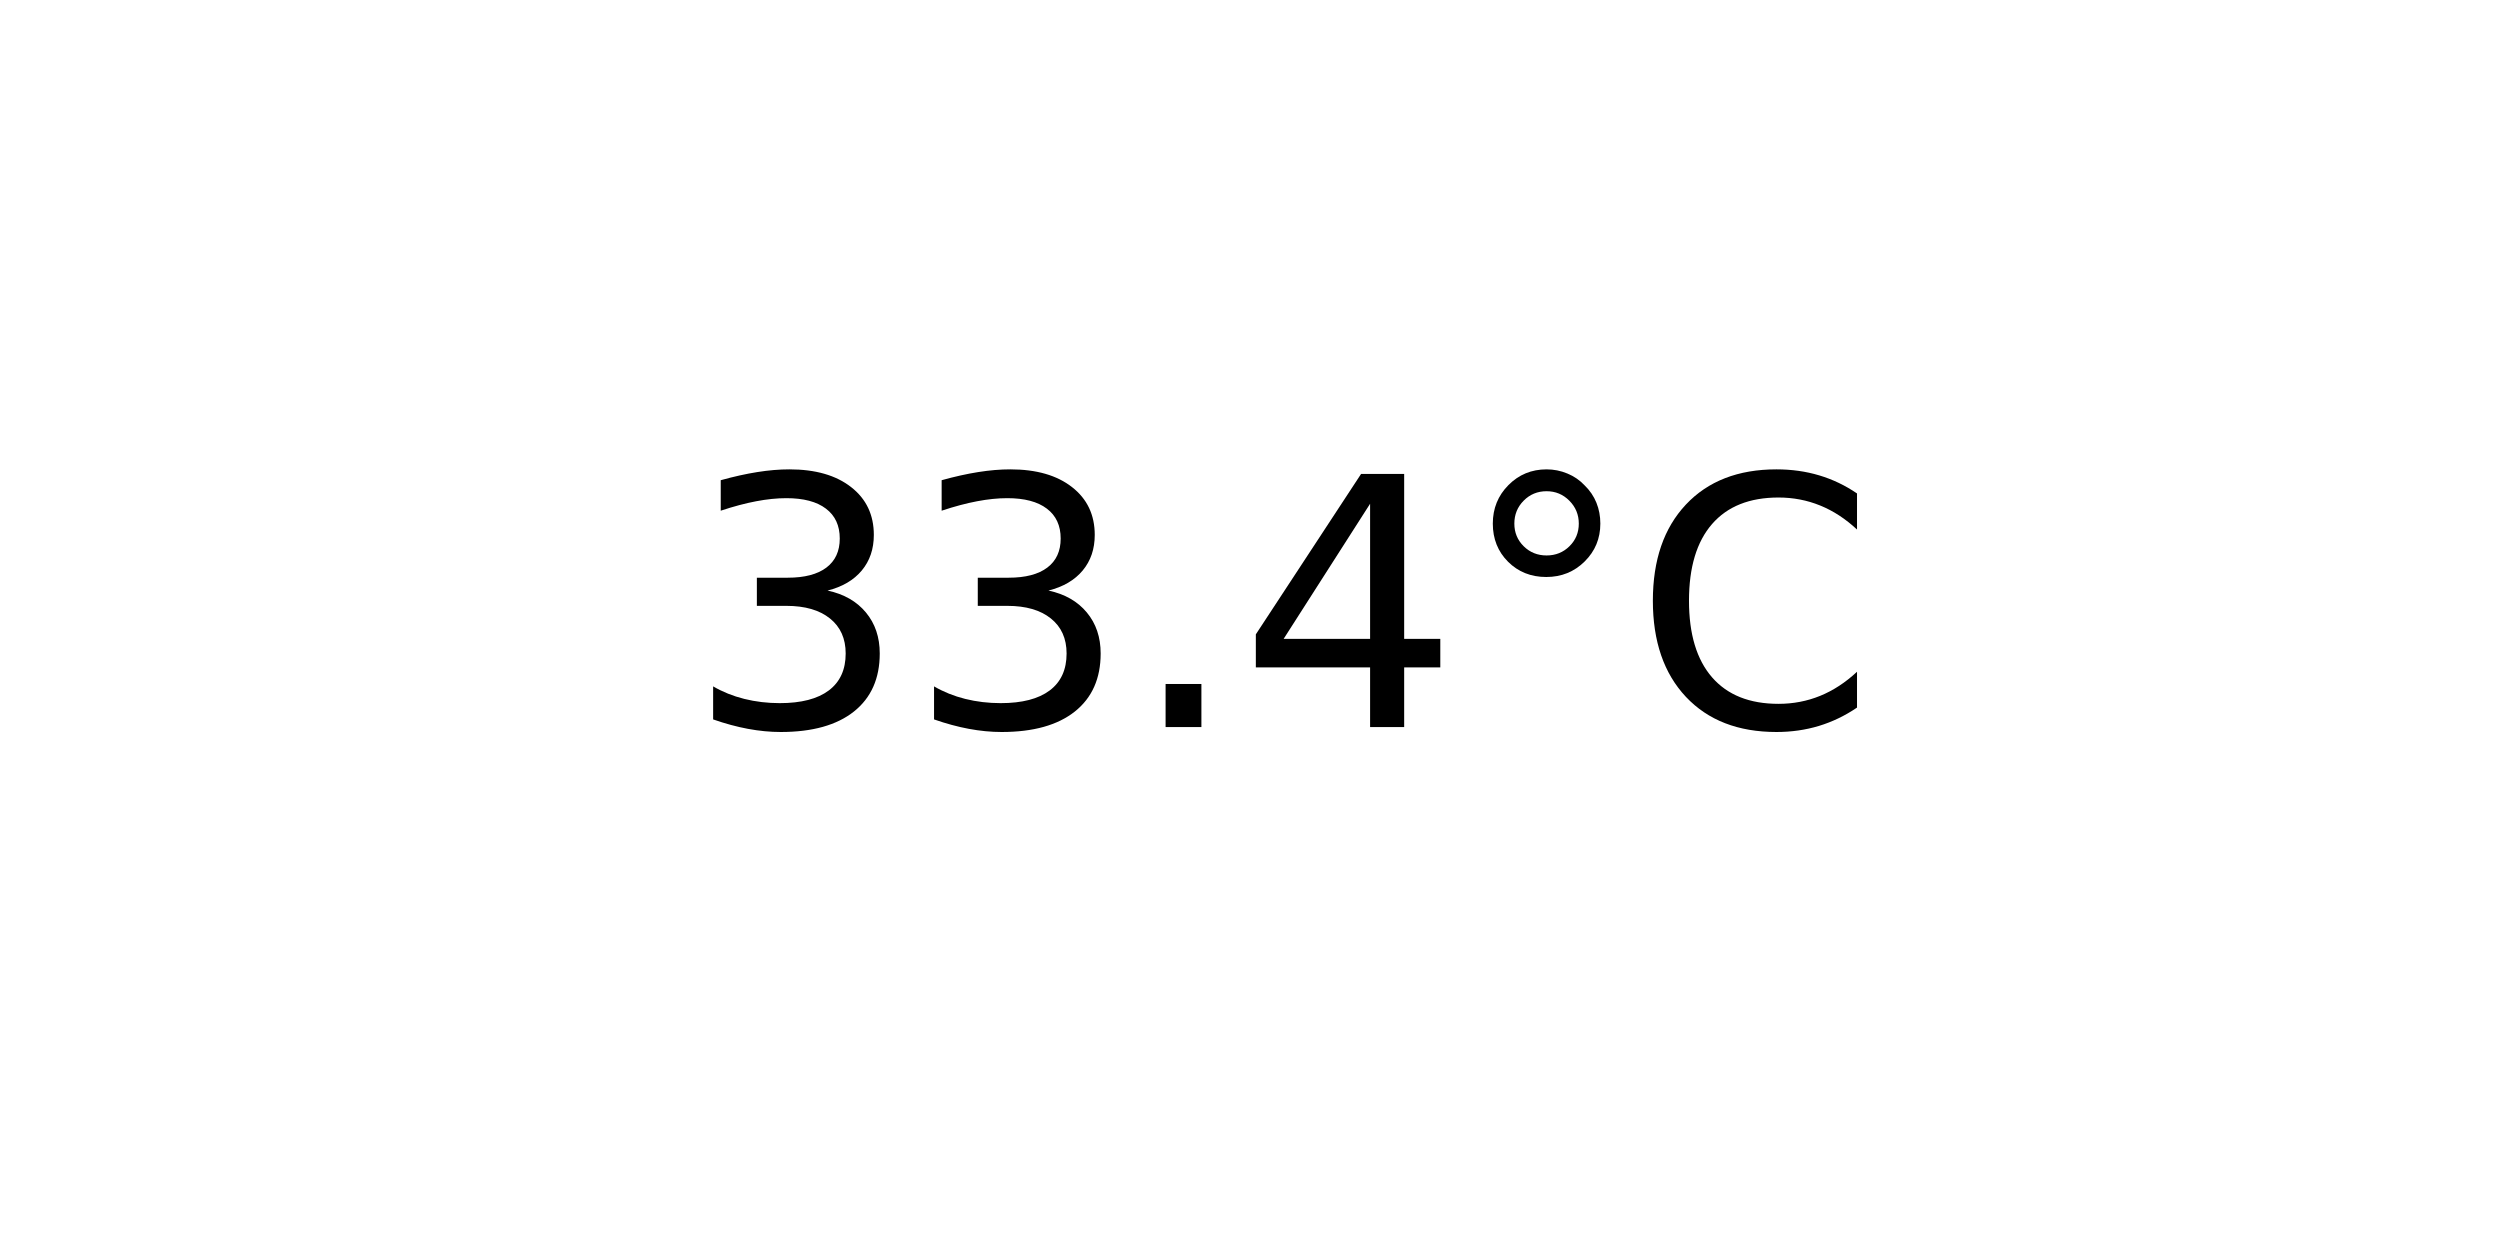
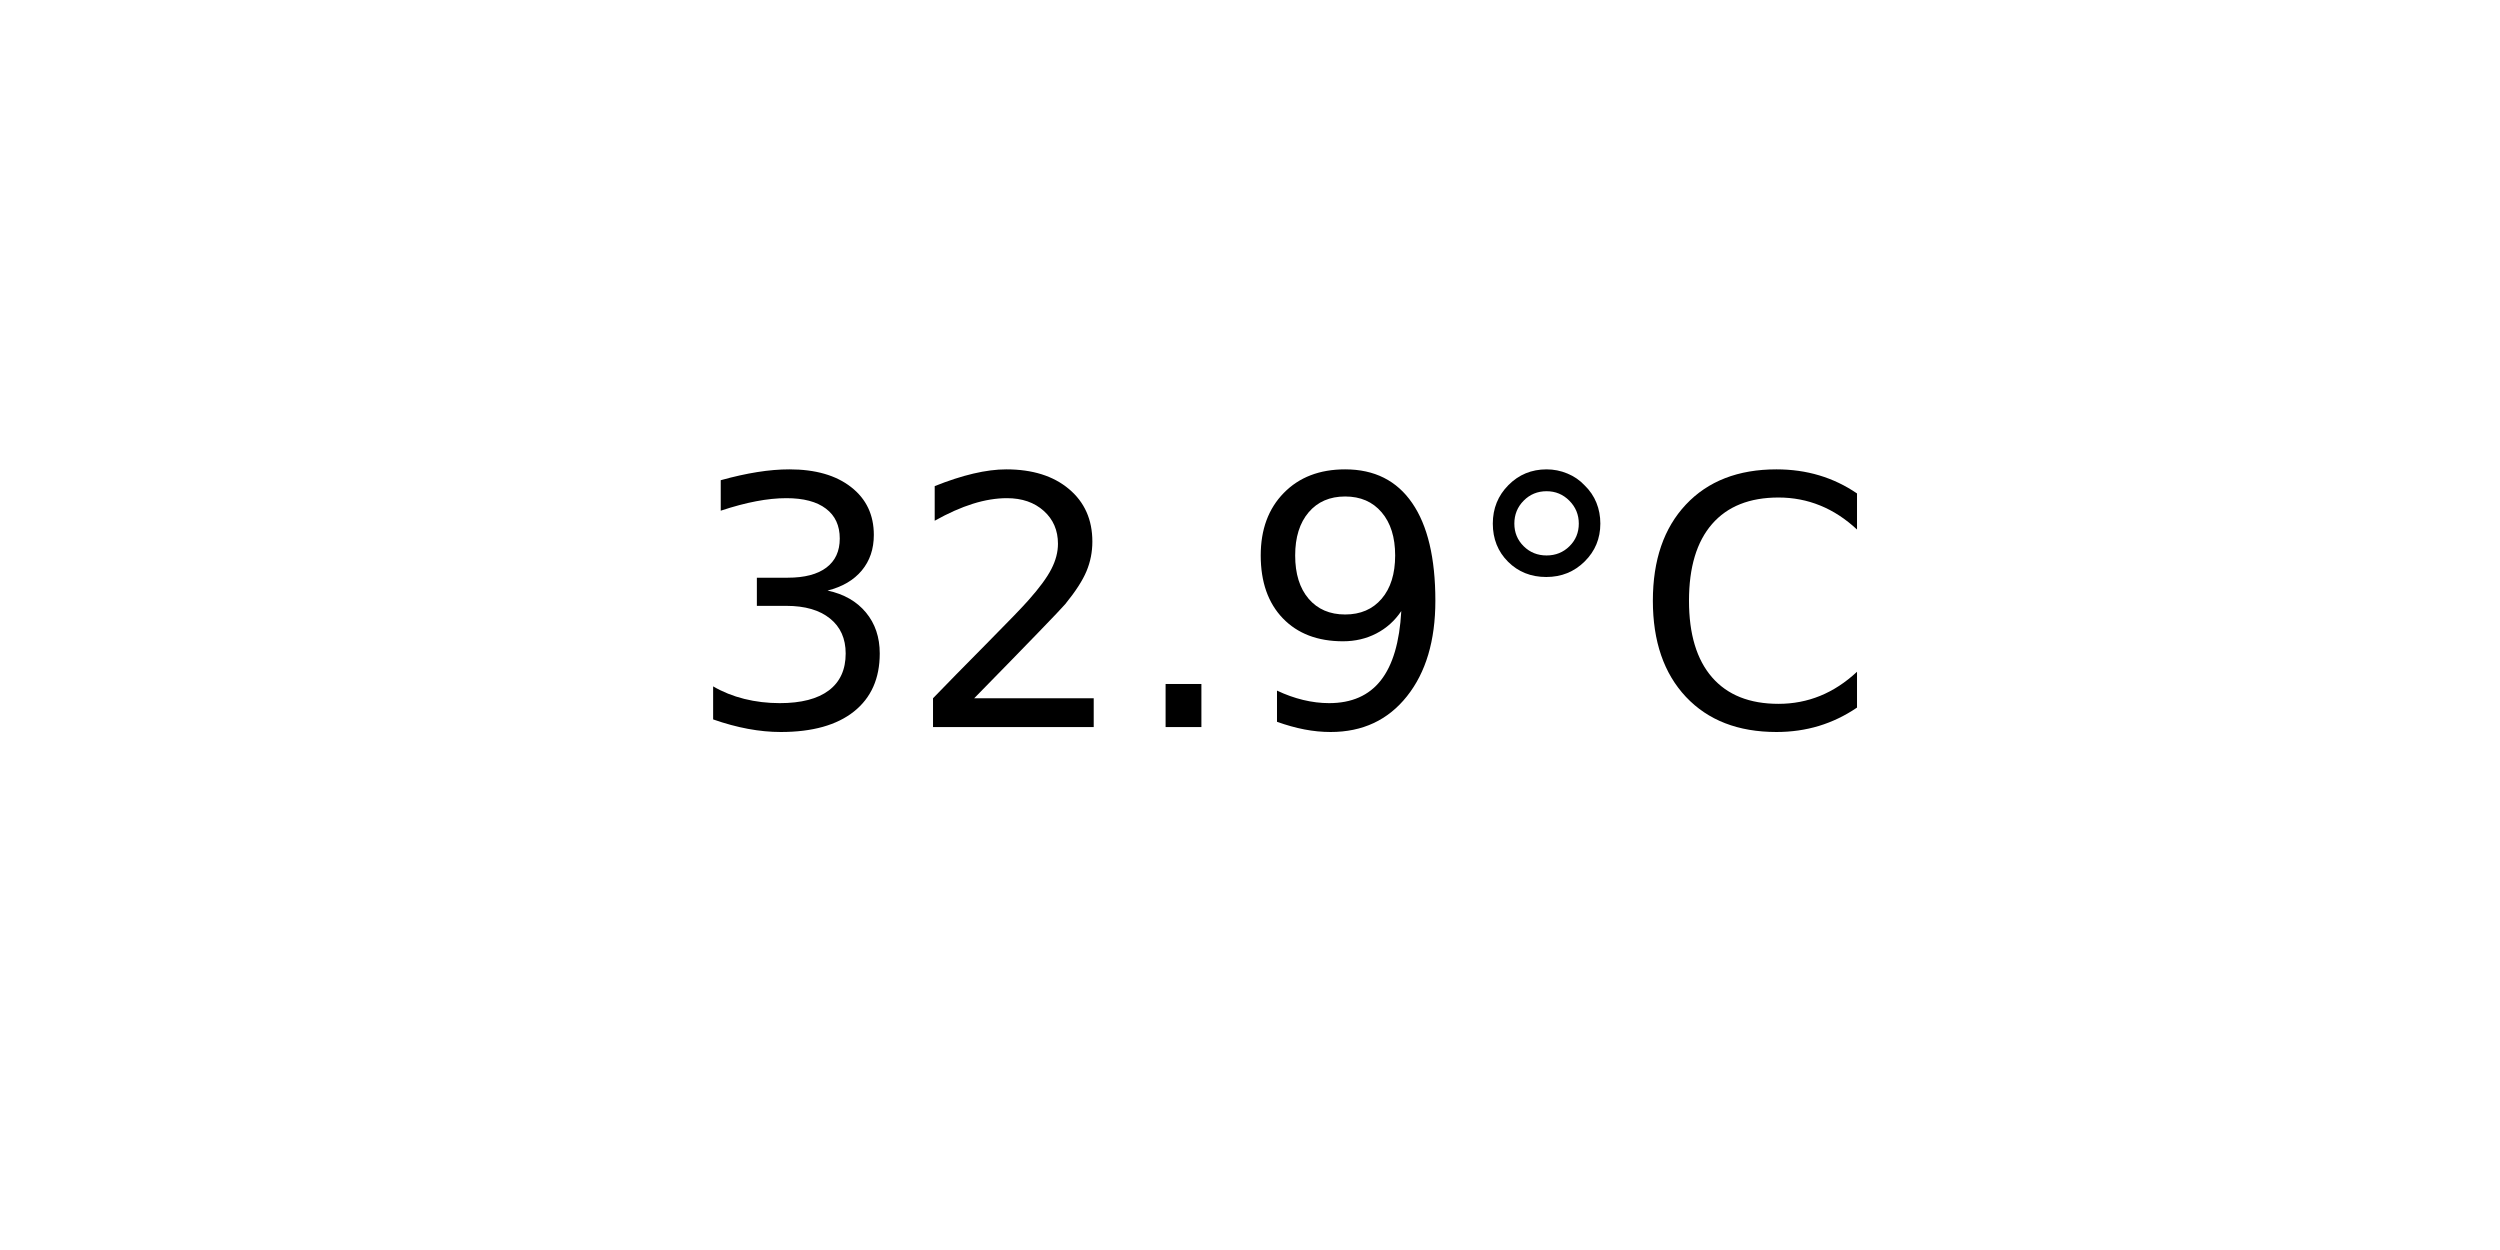
<svg xmlns="http://www.w3.org/2000/svg" xmlns:xlink="http://www.w3.org/1999/xlink" width="72pt" height="36pt" viewBox="0 0 72 36" version="1.1">
  <defs>
    <style type="text/css">*{stroke-linejoin: round; stroke-linecap: butt}</style>
  </defs>
  <g id="figure_1">
    <g id="axes_1">
      <g id="text_1">
        <g transform="translate(19.77578 20.93937) scale(0.1 -0.1)">
          <defs>
            <path id="DejaVuSans-33" d="M 2597 2516  Q 3050 2419 3304 2112  Q 3559 1806 3559 1356  Q 3559 666 3084 287  Q 2609 -91 1734 -91  Q 1441 -91 1130 -33  Q 819 25 488 141  L 488 750  Q 750 597 1062 519  Q 1375 441 1716 441  Q 2309 441 2620 675  Q 2931 909 2931 1356  Q 2931 1769 2642 2001  Q 2353 2234 1838 2234  L 1294 2234  L 1294 2753  L 1863 2753  Q 2328 2753 2575 2939  Q 2822 3125 2822 3475  Q 2822 3834 2567 4026  Q 2313 4219 1838 4219  Q 1578 4219 1281 4162  Q 984 4106 628 3988  L 628 4550  Q 988 4650 1302 4700  Q 1616 4750 1894 4750  Q 2613 4750 3031 4423  Q 3450 4097 3450 3541  Q 3450 3153 3228 2886  Q 3006 2619 2597 2516  z " transform="scale(0.015625)" />
+             <path id="DejaVuSans-32" d="M 1228 531  L 3431 531  L 3431 0  L 469 0  L 469 531  Q 828 903 1448 1529  Q 2069 2156 2228 2338  Q 2531 2678 2651 2914  Q 2772 3150 2772 3378  Q 2772 3750 2511 3984  Q 2250 4219 1831 4219  Q 1534 4219 1204 4116  Q 875 4013 500 3803  L 500 4441  Q 881 4594 1212 4672  Q 1544 4750 1819 4750  Q 2544 4750 2975 4387  Q 3406 4025 3406 3419  Q 3406 3131 3298 2873  Q 3191 2616 2906 2266  Q 2828 2175 2409 1742  Q 1991 1309 1228 531  z " transform="scale(0.015625)" />
            <path id="DejaVuSans-2e" d="M 684 794  L 1344 794  L 1344 0  L 684 0  L 684 794  z " transform="scale(0.015625)" />
-             <path id="DejaVuSans-34" d="M 2419 4116  L 825 1625  L 2419 1625  L 2419 4116  z M 2253 4666  L 3047 4666  L 3047 1625  L 3713 1625  L 3713 1100  L 3047 1100  L 3047 0  L 2419 0  L 2419 1100  L 313 1100  L 313 1709  L 2253 4666  z " transform="scale(0.015625)" />
+             <path id="DejaVuSans-39" d="M 703 97  L 703 672  Q 941 559 1184 500  Q 1428 441 1663 441  Q 2288 441 2617 861  Q 2947 1281 2994 2138  Q 2813 1869 2534 1725  Q 2256 1581 1919 1581  Q 1219 1581 811 2004  Q 403 2428 403 3163  Q 403 3881 828 4315  Q 1253 4750 1959 4750  Q 2769 4750 3195 4129  Q 3622 3509 3622 2328  Q 3622 1225 3098 567  Q 2575 -91 1691 -91  Q 1453 -91 1209 -44  Q 966 3 703 97  z M 1959 2075  Q 2384 2075 2632 2365  Q 2881 2656 2881 3163  Q 2881 3666 2632 3958  Q 2384 4250 1959 4250  Q 1534 4250 1286 3958  Q 1038 3666 1038 3163  Q 1038 2656 1286 2365  Q 1534 2075 1959 2075  z " transform="scale(0.015625)" />
            <path id="DejaVuSans-b0" d="M 1600 4347  Q 1350 4347 1178 4173  Q 1006 4000 1006 3750  Q 1006 3503 1178 3333  Q 1350 3163 1600 3163  Q 1850 3163 2022 3333  Q 2194 3503 2194 3750  Q 2194 3997 2020 4172  Q 1847 4347 1600 4347  z M 1600 4750  Q 1800 4750 1984 4673  Q 2169 4597 2303 4453  Q 2447 4313 2519 4134  Q 2591 3956 2591 3750  Q 2591 3338 2302 3052  Q 2013 2766 1594 2766  Q 1172 2766 890 3047  Q 609 3328 609 3750  Q 609 4169 896 4459  Q 1184 4750 1600 4750  z " transform="scale(0.015625)" />
            <path id="DejaVuSans-43" d="M 4122 4306  L 4122 3641  Q 3803 3938 3442 4084  Q 3081 4231 2675 4231  Q 1875 4231 1450 3742  Q 1025 3253 1025 2328  Q 1025 1406 1450 917  Q 1875 428 2675 428  Q 3081 428 3442 575  Q 3803 722 4122 1019  L 4122 359  Q 3791 134 3420 21  Q 3050 -91 2638 -91  Q 1578 -91 968 557  Q 359 1206 359 2328  Q 359 3453 968 4101  Q 1578 4750 2638 4750  Q 3056 4750 3426 4639  Q 3797 4528 4122 4306  z " transform="scale(0.015625)" />
          </defs>
          <use xlink:href="#DejaVuSans-33" />
-           <use xlink:href="#DejaVuSans-33" x="63.623" />
+           <use xlink:href="#DejaVuSans-32" x="63.623" />
          <use xlink:href="#DejaVuSans-2e" x="127.246" />
-           <use xlink:href="#DejaVuSans-34" x="159.033" />
+           <use xlink:href="#DejaVuSans-39" x="159.033" />
          <use xlink:href="#DejaVuSans-b0" x="222.656" />
          <use xlink:href="#DejaVuSans-43" x="272.656" />
        </g>
      </g>
    </g>
  </g>
</svg>
